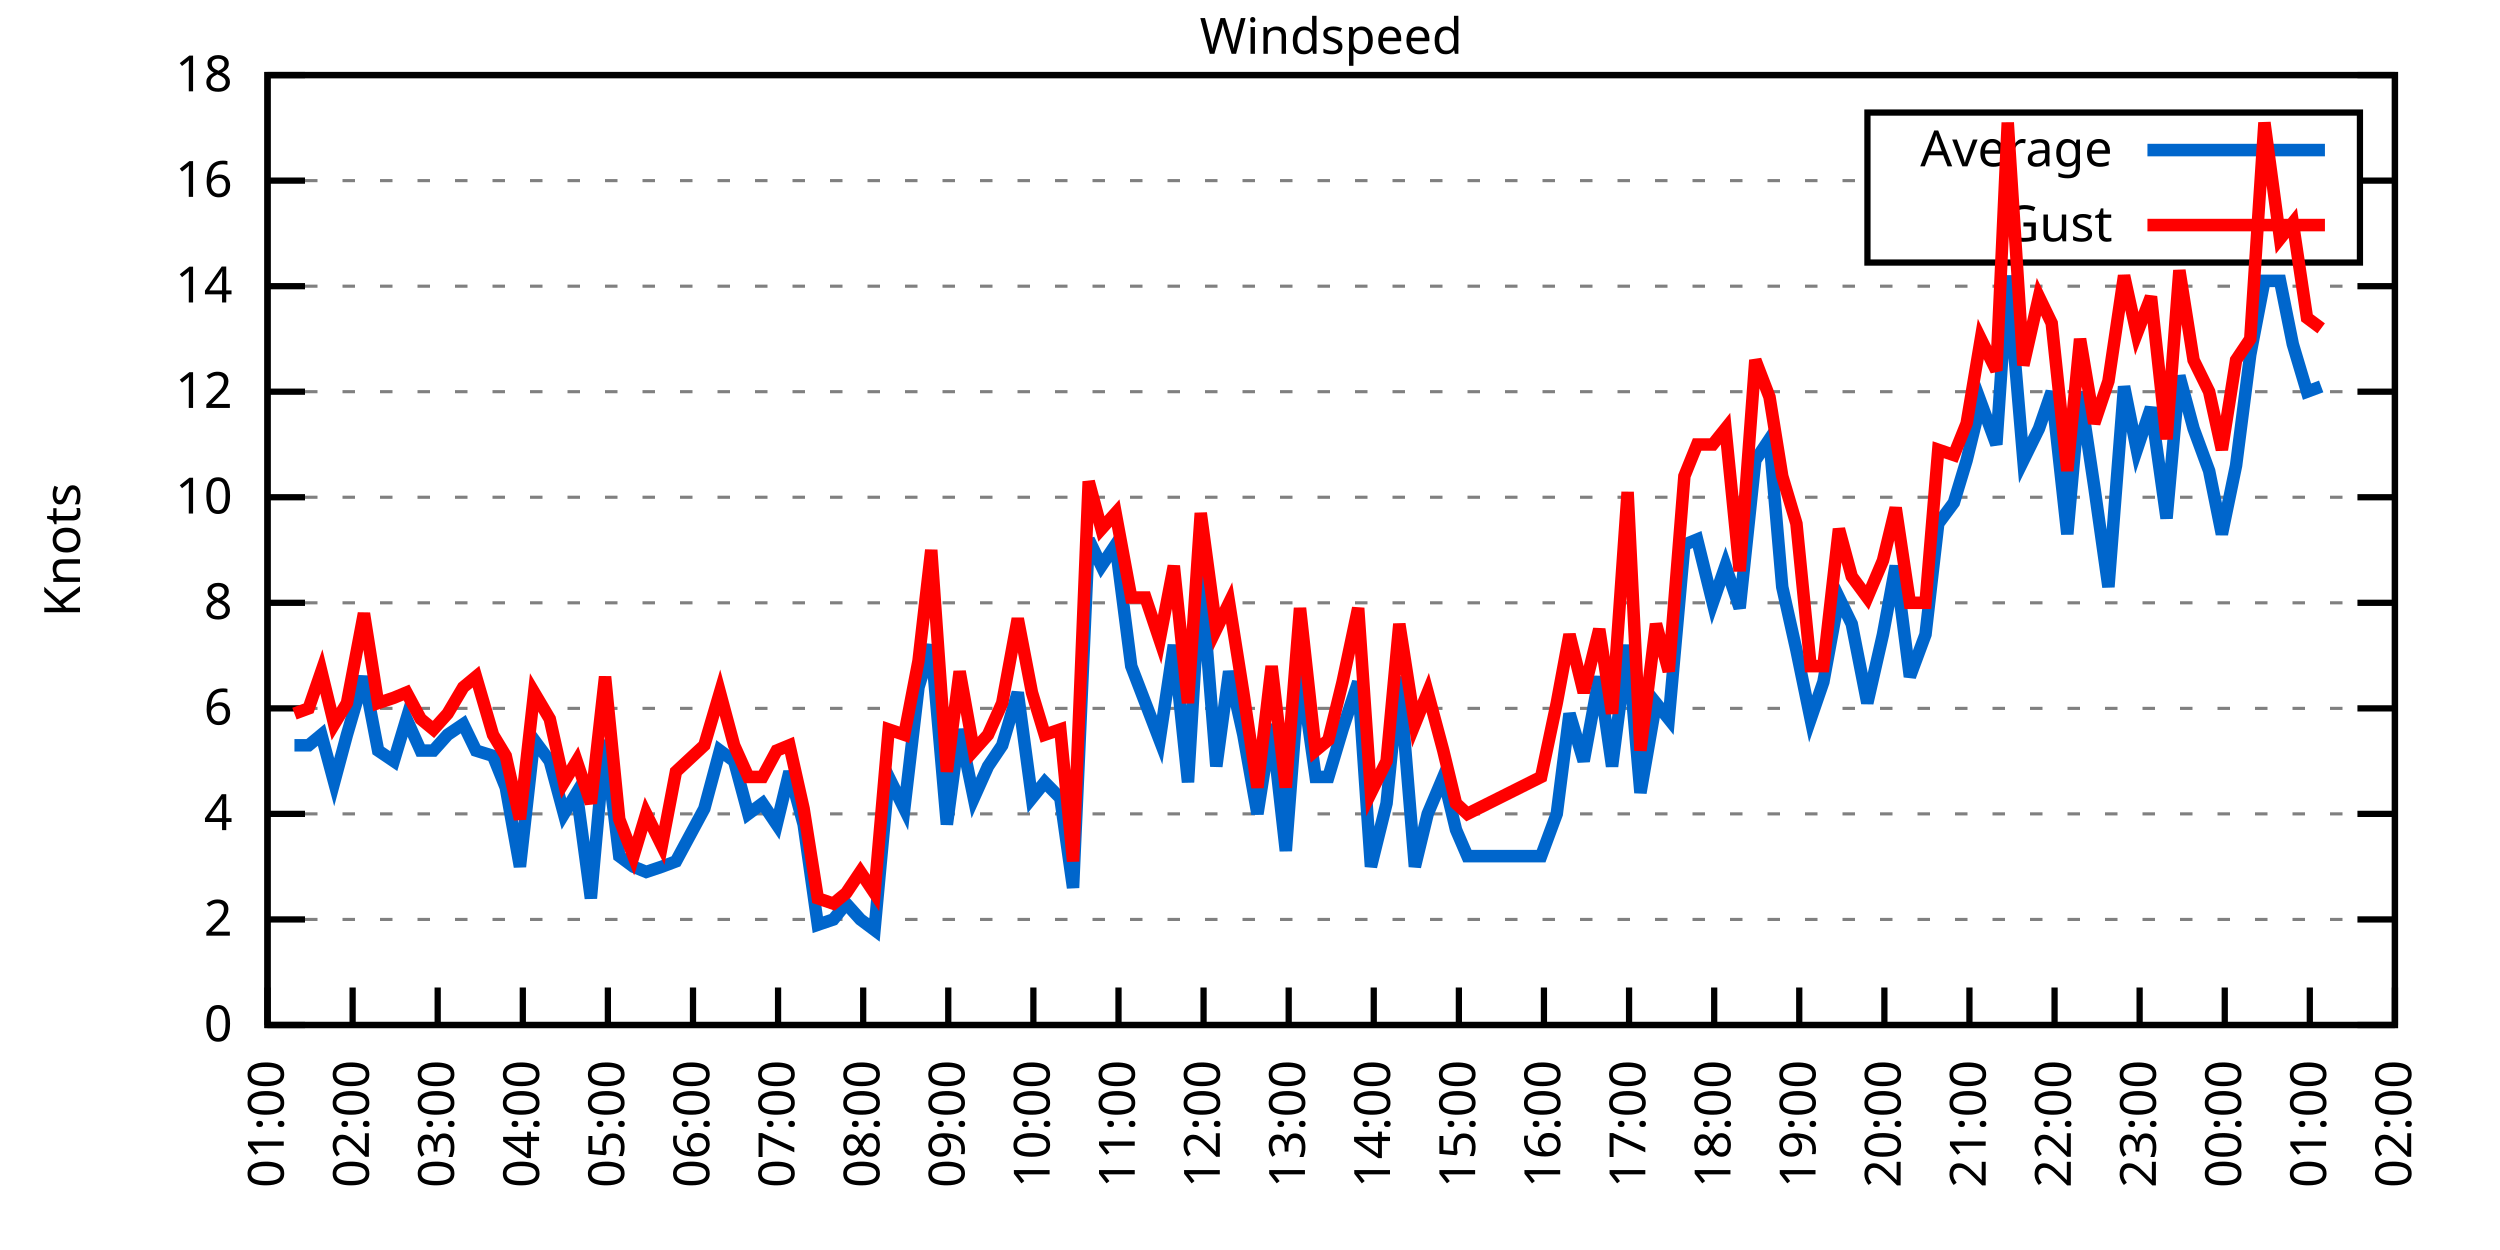
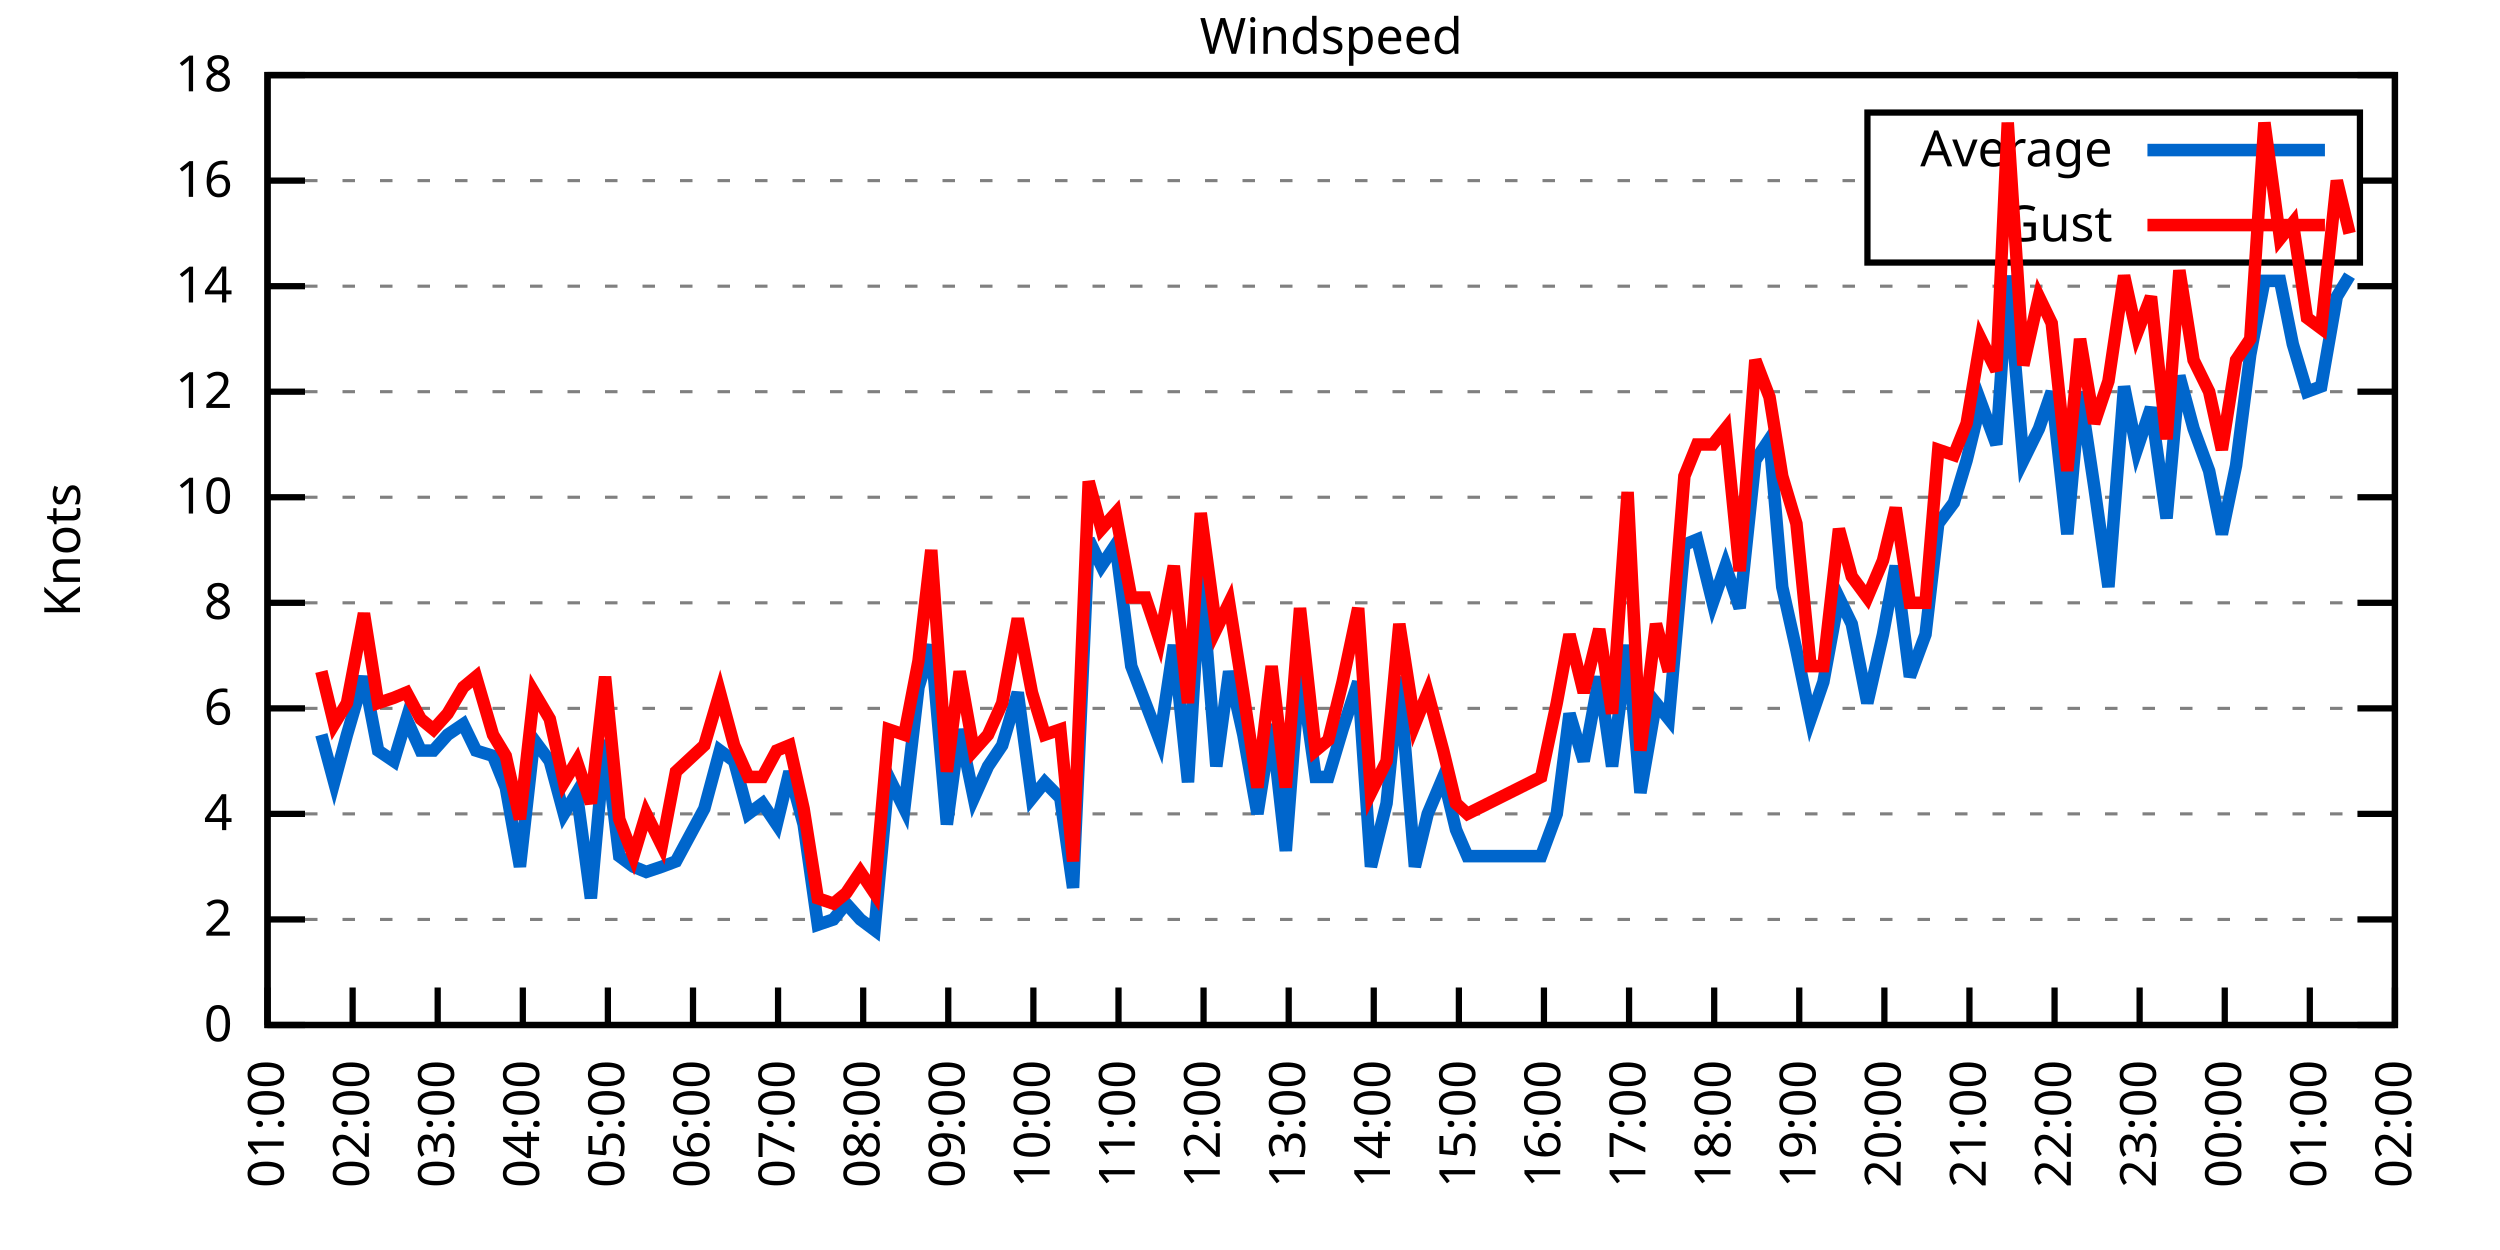
<svg xmlns="http://www.w3.org/2000/svg" xmlns:xlink="http://www.w3.org/1999/xlink" width="400" height="200" viewBox="0 0 400 200">
  <g id="gnuplot_canvas">
    <rect x="0" y="0" width="400" height="200" fill="none" />
    <defs>
      <circle id="gpDot" r="0.5" stroke-width="0.5" stroke="currentColor" />
      <path id="gpPt0" stroke-width="0.333" stroke="currentColor" d="M-1,0 h2 M0,-1 v2" />
      <path id="gpPt1" stroke-width="0.333" stroke="currentColor" d="M-1,-1 L1,1 M1,-1 L-1,1" />
      <path id="gpPt2" stroke-width="0.333" stroke="currentColor" d="M-1,0 L1,0 M0,-1 L0,1 M-1,-1 L1,1 M-1,1 L1,-1" />
      <rect id="gpPt3" stroke-width="0.333" stroke="currentColor" x="-1" y="-1" width="2" height="2" />
      <rect id="gpPt4" stroke-width="0.333" stroke="currentColor" fill="currentColor" x="-1" y="-1" width="2" height="2" />
      <circle id="gpPt5" stroke-width="0.333" stroke="currentColor" cx="0" cy="0" r="1" />
      <use xlink:href="#gpPt5" id="gpPt6" fill="currentColor" stroke="none" />
      <path id="gpPt7" stroke-width="0.333" stroke="currentColor" d="M0,-1.33 L-1.33,0.67 L1.33,0.67 z" />
      <use xlink:href="#gpPt7" id="gpPt8" fill="currentColor" stroke="none" />
      <use xlink:href="#gpPt7" id="gpPt9" stroke="currentColor" transform="rotate(180)" />
      <use xlink:href="#gpPt9" id="gpPt10" fill="currentColor" stroke="none" />
      <use xlink:href="#gpPt3" id="gpPt11" stroke="currentColor" transform="rotate(45)" />
      <use xlink:href="#gpPt11" id="gpPt12" fill="currentColor" stroke="none" />
      <path id="gpPt13" stroke-width="0.333" stroke="currentColor" d="M0,1.330 L1.265,0.411 L0.782,-1.067 L-0.782,-1.076 L-1.265,0.411 z" />
      <use xlink:href="#gpPt13" id="gpPt14" fill="currentColor" stroke="none" />
      <filter id="textbox" filterUnits="objectBoundingBox" x="0" y="0" height="1" width="1">
        <feFlood flood-color="white" flood-opacity="1" result="bgnd" />
        <feComposite in="SourceGraphic" in2="bgnd" operator="atop" />
      </filter>
      <filter id="greybox" filterUnits="objectBoundingBox" x="0" y="0" height="1" width="1">
        <feFlood flood-color="lightgrey" flood-opacity="1" result="grey" />
        <feComposite in="SourceGraphic" in2="grey" operator="atop" />
      </filter>
    </defs>
    <g fill="none" color="white" stroke="currentColor" stroke-width="1.00" stroke-linecap="butt" stroke-linejoin="miter">
</g>
    <g fill="none" color="black" stroke="currentColor" stroke-width="1.00" stroke-linecap="butt" stroke-linejoin="miter">
      <g stroke="none" shape-rendering="crispEdges">
        <polygon fill="rgb(255, 255, 255)" points="42.80,164.00 383.18,164.00 383.18,12.02 42.80,12.02 " />
      </g>
    </g>
    <g fill="none" color="black" stroke="currentColor" stroke-width="1.00" stroke-linecap="butt" stroke-linejoin="miter">
</g>
    <g fill="none" color="black" stroke="black" stroke-width="0.50" stroke-linecap="butt" stroke-linejoin="miter">
</g>
    <g fill="none" color="gray" stroke="currentColor" stroke-width="0.50" stroke-linecap="butt" stroke-linejoin="miter">
      <path stroke="gray" stroke-dasharray="2,4" class="gridline" d="M42.80,164.00 L383.19,164.00  " />
    </g>
    <g fill="none" color="gray" stroke="gray" stroke-width="1.00" stroke-linecap="butt" stroke-linejoin="miter">
</g>
    <g fill="none" color="black" stroke="currentColor" stroke-width="1.00" stroke-linecap="butt" stroke-linejoin="miter">
      <path stroke="black" d="M42.80,164.00 L48.80,164.00 M383.19,164.00 L377.19,164.00  " />
      <g transform="translate(37.20,166.60)" stroke="none" fill="black" font-family="Sans" font-size="8.00" text-anchor="end">
        <text>
          <tspan font-family="Sans"> 0</tspan>
        </text>
      </g>
    </g>
    <g fill="none" color="black" stroke="currentColor" stroke-width="1.00" stroke-linecap="butt" stroke-linejoin="miter">
</g>
    <g fill="none" color="black" stroke="black" stroke-width="0.50" stroke-linecap="butt" stroke-linejoin="miter">
</g>
    <g fill="none" color="gray" stroke="currentColor" stroke-width="0.50" stroke-linecap="butt" stroke-linejoin="miter">
      <path stroke="gray" stroke-dasharray="2,4" class="gridline" d="M42.80,147.11 L383.19,147.11  " />
    </g>
    <g fill="none" color="gray" stroke="gray" stroke-width="1.00" stroke-linecap="butt" stroke-linejoin="miter">
</g>
    <g fill="none" color="black" stroke="currentColor" stroke-width="1.00" stroke-linecap="butt" stroke-linejoin="miter">
      <path stroke="black" d="M42.80,147.11 L48.80,147.11 M383.19,147.11 L377.19,147.11  " />
      <g transform="translate(37.20,149.71)" stroke="none" fill="black" font-family="Sans" font-size="8.00" text-anchor="end">
        <text>
          <tspan font-family="Sans"> 2</tspan>
        </text>
      </g>
    </g>
    <g fill="none" color="black" stroke="currentColor" stroke-width="1.00" stroke-linecap="butt" stroke-linejoin="miter">
</g>
    <g fill="none" color="black" stroke="black" stroke-width="0.50" stroke-linecap="butt" stroke-linejoin="miter">
</g>
    <g fill="none" color="gray" stroke="currentColor" stroke-width="0.50" stroke-linecap="butt" stroke-linejoin="miter">
      <path stroke="gray" stroke-dasharray="2,4" class="gridline" d="M42.80,130.22 L383.19,130.22  " />
    </g>
    <g fill="none" color="gray" stroke="gray" stroke-width="1.00" stroke-linecap="butt" stroke-linejoin="miter">
</g>
    <g fill="none" color="black" stroke="currentColor" stroke-width="1.00" stroke-linecap="butt" stroke-linejoin="miter">
      <path stroke="black" d="M42.80,130.22 L48.80,130.22 M383.19,130.22 L377.19,130.22  " />
      <g transform="translate(37.20,132.82)" stroke="none" fill="black" font-family="Sans" font-size="8.00" text-anchor="end">
        <text>
          <tspan font-family="Sans"> 4</tspan>
        </text>
      </g>
    </g>
    <g fill="none" color="black" stroke="currentColor" stroke-width="1.00" stroke-linecap="butt" stroke-linejoin="miter">
</g>
    <g fill="none" color="black" stroke="black" stroke-width="0.50" stroke-linecap="butt" stroke-linejoin="miter">
</g>
    <g fill="none" color="gray" stroke="currentColor" stroke-width="0.50" stroke-linecap="butt" stroke-linejoin="miter">
      <path stroke="gray" stroke-dasharray="2,4" class="gridline" d="M42.80,113.34 L383.19,113.34  " />
    </g>
    <g fill="none" color="gray" stroke="gray" stroke-width="1.00" stroke-linecap="butt" stroke-linejoin="miter">
</g>
    <g fill="none" color="black" stroke="currentColor" stroke-width="1.00" stroke-linecap="butt" stroke-linejoin="miter">
      <path stroke="black" d="M42.80,113.34 L48.80,113.34 M383.19,113.34 L377.19,113.34  " />
      <g transform="translate(37.20,115.94)" stroke="none" fill="black" font-family="Sans" font-size="8.00" text-anchor="end">
        <text>
          <tspan font-family="Sans"> 6</tspan>
        </text>
      </g>
    </g>
    <g fill="none" color="black" stroke="currentColor" stroke-width="1.00" stroke-linecap="butt" stroke-linejoin="miter">
</g>
    <g fill="none" color="black" stroke="black" stroke-width="0.50" stroke-linecap="butt" stroke-linejoin="miter">
</g>
    <g fill="none" color="gray" stroke="currentColor" stroke-width="0.50" stroke-linecap="butt" stroke-linejoin="miter">
      <path stroke="gray" stroke-dasharray="2,4" class="gridline" d="M42.80,96.45 L383.19,96.45  " />
    </g>
    <g fill="none" color="gray" stroke="gray" stroke-width="1.00" stroke-linecap="butt" stroke-linejoin="miter">
</g>
    <g fill="none" color="black" stroke="currentColor" stroke-width="1.00" stroke-linecap="butt" stroke-linejoin="miter">
      <path stroke="black" d="M42.80,96.45 L48.80,96.45 M383.19,96.45 L377.19,96.45  " />
      <g transform="translate(37.20,99.05)" stroke="none" fill="black" font-family="Sans" font-size="8.00" text-anchor="end">
        <text>
          <tspan font-family="Sans"> 8</tspan>
        </text>
      </g>
    </g>
    <g fill="none" color="black" stroke="currentColor" stroke-width="1.00" stroke-linecap="butt" stroke-linejoin="miter">
</g>
    <g fill="none" color="black" stroke="black" stroke-width="0.50" stroke-linecap="butt" stroke-linejoin="miter">
</g>
    <g fill="none" color="gray" stroke="currentColor" stroke-width="0.50" stroke-linecap="butt" stroke-linejoin="miter">
      <path stroke="gray" stroke-dasharray="2,4" class="gridline" d="M42.80,79.56 L383.19,79.56  " />
    </g>
    <g fill="none" color="gray" stroke="gray" stroke-width="1.00" stroke-linecap="butt" stroke-linejoin="miter">
</g>
    <g fill="none" color="black" stroke="currentColor" stroke-width="1.00" stroke-linecap="butt" stroke-linejoin="miter">
      <path stroke="black" d="M42.80,79.56 L48.80,79.56 M383.19,79.56 L377.19,79.56  " />
      <g transform="translate(37.20,82.16)" stroke="none" fill="black" font-family="Sans" font-size="8.00" text-anchor="end">
        <text>
          <tspan font-family="Sans"> 10</tspan>
        </text>
      </g>
    </g>
    <g fill="none" color="black" stroke="currentColor" stroke-width="1.00" stroke-linecap="butt" stroke-linejoin="miter">
</g>
    <g fill="none" color="black" stroke="black" stroke-width="0.50" stroke-linecap="butt" stroke-linejoin="miter">
</g>
    <g fill="none" color="gray" stroke="currentColor" stroke-width="0.50" stroke-linecap="butt" stroke-linejoin="miter">
      <path stroke="gray" stroke-dasharray="2,4" class="gridline" d="M42.80,62.67 L383.19,62.67  " />
    </g>
    <g fill="none" color="gray" stroke="gray" stroke-width="1.00" stroke-linecap="butt" stroke-linejoin="miter">
</g>
    <g fill="none" color="black" stroke="currentColor" stroke-width="1.00" stroke-linecap="butt" stroke-linejoin="miter">
      <path stroke="black" d="M42.80,62.67 L48.80,62.67 M383.19,62.67 L377.19,62.67  " />
      <g transform="translate(37.20,65.27)" stroke="none" fill="black" font-family="Sans" font-size="8.00" text-anchor="end">
        <text>
          <tspan font-family="Sans"> 12</tspan>
        </text>
      </g>
    </g>
    <g fill="none" color="black" stroke="currentColor" stroke-width="1.00" stroke-linecap="butt" stroke-linejoin="miter">
</g>
    <g fill="none" color="black" stroke="black" stroke-width="0.50" stroke-linecap="butt" stroke-linejoin="miter">
</g>
    <g fill="none" color="gray" stroke="currentColor" stroke-width="0.50" stroke-linecap="butt" stroke-linejoin="miter">
      <path stroke="gray" stroke-dasharray="2,4" class="gridline" d="M42.80,45.79 L383.19,45.79  " />
    </g>
    <g fill="none" color="gray" stroke="gray" stroke-width="1.00" stroke-linecap="butt" stroke-linejoin="miter">
</g>
    <g fill="none" color="black" stroke="currentColor" stroke-width="1.00" stroke-linecap="butt" stroke-linejoin="miter">
      <path stroke="black" d="M42.80,45.79 L48.80,45.79 M383.19,45.79 L377.19,45.79  " />
      <g transform="translate(37.20,48.39)" stroke="none" fill="black" font-family="Sans" font-size="8.00" text-anchor="end">
        <text>
          <tspan font-family="Sans"> 14</tspan>
        </text>
      </g>
    </g>
    <g fill="none" color="black" stroke="currentColor" stroke-width="1.00" stroke-linecap="butt" stroke-linejoin="miter">
</g>
    <g fill="none" color="black" stroke="black" stroke-width="0.50" stroke-linecap="butt" stroke-linejoin="miter">
</g>
    <g fill="none" color="gray" stroke="currentColor" stroke-width="0.50" stroke-linecap="butt" stroke-linejoin="miter">
      <path stroke="gray" stroke-dasharray="2,4" class="gridline" d="M42.80,28.90 L298.79,28.90 M377.59,28.90 L383.19,28.90  " />
    </g>
    <g fill="none" color="gray" stroke="gray" stroke-width="1.00" stroke-linecap="butt" stroke-linejoin="miter">
</g>
    <g fill="none" color="black" stroke="currentColor" stroke-width="1.00" stroke-linecap="butt" stroke-linejoin="miter">
      <path stroke="black" d="M42.80,28.90 L48.80,28.90 M383.19,28.90 L377.19,28.90  " />
      <g transform="translate(37.20,31.50)" stroke="none" fill="black" font-family="Sans" font-size="8.00" text-anchor="end">
        <text>
          <tspan font-family="Sans"> 16</tspan>
        </text>
      </g>
    </g>
    <g fill="none" color="black" stroke="currentColor" stroke-width="1.00" stroke-linecap="butt" stroke-linejoin="miter">
</g>
    <g fill="none" color="black" stroke="black" stroke-width="0.50" stroke-linecap="butt" stroke-linejoin="miter">
</g>
    <g fill="none" color="gray" stroke="currentColor" stroke-width="0.50" stroke-linecap="butt" stroke-linejoin="miter">
      <path stroke="gray" stroke-dasharray="2,4" class="gridline" d="M42.80,12.01 L383.19,12.01  " />
    </g>
    <g fill="none" color="gray" stroke="gray" stroke-width="1.00" stroke-linecap="butt" stroke-linejoin="miter">
</g>
    <g fill="none" color="black" stroke="currentColor" stroke-width="1.00" stroke-linecap="butt" stroke-linejoin="miter">
      <path stroke="black" d="M42.80,12.01 L48.80,12.01 M383.19,12.01 L377.19,12.01  " />
      <g transform="translate(37.20,14.61)" stroke="none" fill="black" font-family="Sans" font-size="8.00" text-anchor="end">
        <text>
          <tspan font-family="Sans"> 18</tspan>
        </text>
      </g>
    </g>
    <g fill="none" color="black" stroke="currentColor" stroke-width="1.00" stroke-linecap="butt" stroke-linejoin="miter">
      <path stroke="black" d="M42.80,164.00 L42.80,158.00  " />
      <g transform="translate(45.40,169.60) rotate(270.00)" stroke="none" fill="black" font-family="Sans" font-size="8.00" text-anchor="end">
        <text>
          <tspan font-family="Sans">01:00</tspan>
        </text>
      </g>
    </g>
    <g fill="none" color="black" stroke="currentColor" stroke-width="1.00" stroke-linecap="butt" stroke-linejoin="miter">
      <path stroke="black" d="M56.42,164.00 L56.42,158.00  " />
      <g transform="translate(59.02,169.60) rotate(270.00)" stroke="none" fill="black" font-family="Sans" font-size="8.00" text-anchor="end">
        <text>
          <tspan font-family="Sans">02:00</tspan>
        </text>
      </g>
    </g>
    <g fill="none" color="black" stroke="currentColor" stroke-width="1.00" stroke-linecap="butt" stroke-linejoin="miter">
      <path stroke="black" d="M70.03,164.00 L70.03,158.00  " />
      <g transform="translate(72.63,169.60) rotate(270.00)" stroke="none" fill="black" font-family="Sans" font-size="8.00" text-anchor="end">
        <text>
          <tspan font-family="Sans">03:00</tspan>
        </text>
      </g>
    </g>
    <g fill="none" color="black" stroke="currentColor" stroke-width="1.00" stroke-linecap="butt" stroke-linejoin="miter">
      <path stroke="black" d="M83.65,164.00 L83.65,158.00  " />
      <g transform="translate(86.25,169.60) rotate(270.00)" stroke="none" fill="black" font-family="Sans" font-size="8.00" text-anchor="end">
        <text>
          <tspan font-family="Sans">04:00</tspan>
        </text>
      </g>
    </g>
    <g fill="none" color="black" stroke="currentColor" stroke-width="1.00" stroke-linecap="butt" stroke-linejoin="miter">
      <path stroke="black" d="M97.26,164.00 L97.26,158.00  " />
      <g transform="translate(99.86,169.60) rotate(270.00)" stroke="none" fill="black" font-family="Sans" font-size="8.00" text-anchor="end">
        <text>
          <tspan font-family="Sans">05:00</tspan>
        </text>
      </g>
    </g>
    <g fill="none" color="black" stroke="currentColor" stroke-width="1.00" stroke-linecap="butt" stroke-linejoin="miter">
      <path stroke="black" d="M110.88,164.00 L110.88,158.00  " />
      <g transform="translate(113.48,169.60) rotate(270.00)" stroke="none" fill="black" font-family="Sans" font-size="8.00" text-anchor="end">
        <text>
          <tspan font-family="Sans">06:00</tspan>
        </text>
      </g>
    </g>
    <g fill="none" color="black" stroke="currentColor" stroke-width="1.00" stroke-linecap="butt" stroke-linejoin="miter">
      <path stroke="black" d="M124.49,164.00 L124.49,158.00  " />
      <g transform="translate(127.09,169.60) rotate(270.00)" stroke="none" fill="black" font-family="Sans" font-size="8.00" text-anchor="end">
        <text>
          <tspan font-family="Sans">07:00</tspan>
        </text>
      </g>
    </g>
    <g fill="none" color="black" stroke="currentColor" stroke-width="1.00" stroke-linecap="butt" stroke-linejoin="miter">
      <path stroke="black" d="M138.11,164.00 L138.11,158.00  " />
      <g transform="translate(140.71,169.60) rotate(270.00)" stroke="none" fill="black" font-family="Sans" font-size="8.00" text-anchor="end">
        <text>
          <tspan font-family="Sans">08:00</tspan>
        </text>
      </g>
    </g>
    <g fill="none" color="black" stroke="currentColor" stroke-width="1.00" stroke-linecap="butt" stroke-linejoin="miter">
      <path stroke="black" d="M151.72,164.00 L151.72,158.00  " />
      <g transform="translate(154.32,169.60) rotate(270.00)" stroke="none" fill="black" font-family="Sans" font-size="8.00" text-anchor="end">
        <text>
          <tspan font-family="Sans">09:00</tspan>
        </text>
      </g>
    </g>
    <g fill="none" color="black" stroke="currentColor" stroke-width="1.00" stroke-linecap="butt" stroke-linejoin="miter">
      <path stroke="black" d="M165.34,164.00 L165.34,158.00  " />
      <g transform="translate(167.94,169.60) rotate(270.00)" stroke="none" fill="black" font-family="Sans" font-size="8.00" text-anchor="end">
        <text>
          <tspan font-family="Sans">10:00</tspan>
        </text>
      </g>
    </g>
    <g fill="none" color="black" stroke="currentColor" stroke-width="1.00" stroke-linecap="butt" stroke-linejoin="miter">
      <path stroke="black" d="M178.96,164.00 L178.96,158.00  " />
      <g transform="translate(181.56,169.60) rotate(270.00)" stroke="none" fill="black" font-family="Sans" font-size="8.00" text-anchor="end">
        <text>
          <tspan font-family="Sans">11:00</tspan>
        </text>
      </g>
    </g>
    <g fill="none" color="black" stroke="currentColor" stroke-width="1.00" stroke-linecap="butt" stroke-linejoin="miter">
      <path stroke="black" d="M192.57,164.00 L192.57,158.00  " />
      <g transform="translate(195.17,169.60) rotate(270.00)" stroke="none" fill="black" font-family="Sans" font-size="8.00" text-anchor="end">
        <text>
          <tspan font-family="Sans">12:00</tspan>
        </text>
      </g>
    </g>
    <g fill="none" color="black" stroke="currentColor" stroke-width="1.00" stroke-linecap="butt" stroke-linejoin="miter">
      <path stroke="black" d="M206.19,164.00 L206.19,158.00  " />
      <g transform="translate(208.79,169.60) rotate(270.00)" stroke="none" fill="black" font-family="Sans" font-size="8.00" text-anchor="end">
        <text>
          <tspan font-family="Sans">13:00</tspan>
        </text>
      </g>
    </g>
    <g fill="none" color="black" stroke="currentColor" stroke-width="1.00" stroke-linecap="butt" stroke-linejoin="miter">
      <path stroke="black" d="M219.80,164.00 L219.80,158.00  " />
      <g transform="translate(222.40,169.60) rotate(270.00)" stroke="none" fill="black" font-family="Sans" font-size="8.00" text-anchor="end">
        <text>
          <tspan font-family="Sans">14:00</tspan>
        </text>
      </g>
    </g>
    <g fill="none" color="black" stroke="currentColor" stroke-width="1.00" stroke-linecap="butt" stroke-linejoin="miter">
      <path stroke="black" d="M233.42,164.00 L233.42,158.00  " />
      <g transform="translate(236.02,169.60) rotate(270.00)" stroke="none" fill="black" font-family="Sans" font-size="8.00" text-anchor="end">
        <text>
          <tspan font-family="Sans">15:00</tspan>
        </text>
      </g>
    </g>
    <g fill="none" color="black" stroke="currentColor" stroke-width="1.00" stroke-linecap="butt" stroke-linejoin="miter">
      <path stroke="black" d="M247.03,164.00 L247.03,158.00  " />
      <g transform="translate(249.63,169.60) rotate(270.00)" stroke="none" fill="black" font-family="Sans" font-size="8.00" text-anchor="end">
        <text>
          <tspan font-family="Sans">16:00</tspan>
        </text>
      </g>
    </g>
    <g fill="none" color="black" stroke="currentColor" stroke-width="1.00" stroke-linecap="butt" stroke-linejoin="miter">
      <path stroke="black" d="M260.65,164.00 L260.65,158.00  " />
      <g transform="translate(263.25,169.60) rotate(270.00)" stroke="none" fill="black" font-family="Sans" font-size="8.00" text-anchor="end">
        <text>
          <tspan font-family="Sans">17:00</tspan>
        </text>
      </g>
    </g>
    <g fill="none" color="black" stroke="currentColor" stroke-width="1.00" stroke-linecap="butt" stroke-linejoin="miter">
      <path stroke="black" d="M274.27,164.00 L274.27,158.00  " />
      <g transform="translate(276.87,169.60) rotate(270.00)" stroke="none" fill="black" font-family="Sans" font-size="8.00" text-anchor="end">
        <text>
          <tspan font-family="Sans">18:00</tspan>
        </text>
      </g>
    </g>
    <g fill="none" color="black" stroke="currentColor" stroke-width="1.00" stroke-linecap="butt" stroke-linejoin="miter">
      <path stroke="black" d="M287.88,164.00 L287.88,158.00  " />
      <g transform="translate(290.48,169.60) rotate(270.00)" stroke="none" fill="black" font-family="Sans" font-size="8.00" text-anchor="end">
        <text>
          <tspan font-family="Sans">19:00</tspan>
        </text>
      </g>
    </g>
    <g fill="none" color="black" stroke="currentColor" stroke-width="1.00" stroke-linecap="butt" stroke-linejoin="miter">
      <path stroke="black" d="M301.50,164.00 L301.50,158.00  " />
      <g transform="translate(304.10,169.60) rotate(270.00)" stroke="none" fill="black" font-family="Sans" font-size="8.00" text-anchor="end">
        <text>
          <tspan font-family="Sans">20:00</tspan>
        </text>
      </g>
    </g>
    <g fill="none" color="black" stroke="currentColor" stroke-width="1.00" stroke-linecap="butt" stroke-linejoin="miter">
      <path stroke="black" d="M315.11,164.00 L315.11,158.00  " />
      <g transform="translate(317.71,169.60) rotate(270.00)" stroke="none" fill="black" font-family="Sans" font-size="8.00" text-anchor="end">
        <text>
          <tspan font-family="Sans">21:00</tspan>
        </text>
      </g>
    </g>
    <g fill="none" color="black" stroke="currentColor" stroke-width="1.00" stroke-linecap="butt" stroke-linejoin="miter">
      <path stroke="black" d="M328.73,164.00 L328.73,158.00  " />
      <g transform="translate(331.33,169.60) rotate(270.00)" stroke="none" fill="black" font-family="Sans" font-size="8.00" text-anchor="end">
        <text>
          <tspan font-family="Sans">22:00</tspan>
        </text>
      </g>
    </g>
    <g fill="none" color="black" stroke="currentColor" stroke-width="1.00" stroke-linecap="butt" stroke-linejoin="miter">
      <path stroke="black" d="M342.34,164.00 L342.34,158.00  " />
      <g transform="translate(344.94,169.60) rotate(270.00)" stroke="none" fill="black" font-family="Sans" font-size="8.00" text-anchor="end">
        <text>
          <tspan font-family="Sans">23:00</tspan>
        </text>
      </g>
    </g>
    <g fill="none" color="black" stroke="currentColor" stroke-width="1.00" stroke-linecap="butt" stroke-linejoin="miter">
      <path stroke="black" d="M355.96,164.00 L355.96,158.00  " />
      <g transform="translate(358.56,169.60) rotate(270.00)" stroke="none" fill="black" font-family="Sans" font-size="8.00" text-anchor="end">
        <text>
          <tspan font-family="Sans">00:00</tspan>
        </text>
      </g>
    </g>
    <g fill="none" color="black" stroke="currentColor" stroke-width="1.00" stroke-linecap="butt" stroke-linejoin="miter">
      <path stroke="black" d="M369.57,164.00 L369.57,158.00  " />
      <g transform="translate(372.17,169.60) rotate(270.00)" stroke="none" fill="black" font-family="Sans" font-size="8.00" text-anchor="end">
        <text>
          <tspan font-family="Sans">01:00</tspan>
        </text>
      </g>
    </g>
    <g fill="none" color="black" stroke="currentColor" stroke-width="1.00" stroke-linecap="butt" stroke-linejoin="miter">
      <path stroke="black" d="M383.19,164.00 L383.19,158.00  " />
      <g transform="translate(385.79,169.60) rotate(270.00)" stroke="none" fill="black" font-family="Sans" font-size="8.00" text-anchor="end">
        <text>
          <tspan font-family="Sans">02:00</tspan>
        </text>
      </g>
    </g>
    <g fill="none" color="black" stroke="currentColor" stroke-width="1.00" stroke-linecap="butt" stroke-linejoin="miter">
</g>
    <g fill="none" color="black" stroke="currentColor" stroke-width="1.00" stroke-linecap="butt" stroke-linejoin="miter">
      <path stroke="black" d="M42.80,12.01 L42.80,164.00 L383.19,164.00 L383.19,12.01 L42.80,12.01 Z  " />
    </g>
    <g fill="none" color="black" stroke="currentColor" stroke-width="1.00" stroke-linecap="butt" stroke-linejoin="miter">
</g>
    <g fill="none" color="black" stroke="currentColor" stroke-width="1.00" stroke-linecap="butt" stroke-linejoin="miter">
      <path stroke="black" d="M298.79,42.01 L298.79,18.01 L377.59,18.01 L377.59,42.01 L298.79,42.01 Z  " />
    </g>
    <g id="Windspeed_plot_1">
      <g fill="none" color="white" stroke="black" stroke-width="2.00" stroke-linecap="butt" stroke-linejoin="miter">
</g>
      <g fill="none" color="black" stroke="currentColor" stroke-width="2.00" stroke-linecap="butt" stroke-linejoin="miter">
        <g transform="translate(337.99,26.61)" stroke="none" fill="black" font-family="Sans" font-size="8.00" text-anchor="end">
          <text>
            <tspan font-family="Sans">Average</tspan>
          </text>
        </g>
      </g>
      <g fill="none" color="black" stroke="currentColor" stroke-width="2.00" stroke-linecap="butt" stroke-linejoin="miter">
-         <path stroke="rgb(  0, 102, 204)" d="M343.59,24.01 L371.99,24.01 M47.11,119.25 L49.38,119.25 L51.42,117.56 L53.47,125.16 L55.51,117.56 L58.23,108.27   L60.50,120.09 L63.00,121.78 L65.04,115.03 L67.31,120.09 L69.35,120.09 L71.62,117.56 L74.12,115.87 L76.16,120.09   L78.88,120.94 L80.92,126.00 L83.19,138.67 L85.46,118.40 L87.96,121.78 L90.23,130.22 L92.27,126.85 L94.54,143.73   L96.81,118.40 L99.08,136.98 L101.35,138.67 L103.39,139.51 L105.89,138.67 L108.15,137.82 L112.69,129.38 L115.19,120.09   L117.46,121.78 L119.73,130.22 L122.00,128.54 L124.27,131.91 L126.31,123.47 L128.58,131.91 L130.85,147.96 L133.34,147.11   L135.39,144.58 L137.66,147.11 L139.92,148.80 L142.19,124.31 L144.69,129.38 L146.96,109.96 L149.00,103.20 L151.50,131.91   L153.54,116.71 L155.81,127.69 L158.08,122.62 L160.35,119.25 L162.84,110.80 L165.11,127.69 L167.16,125.16 L169.65,127.69   L171.69,142.05 L174.19,86.32 L176.23,90.54 L178.50,87.16 L181.00,106.58 L183.27,112.49 L185.54,118.40 L187.81,103.20   L190.08,125.16 L192.12,91.38 L194.61,122.62 L196.66,107.43 L198.93,117.56 L201.19,130.22 L203.46,115.87 L205.73,136.14   L208.00,106.58 L210.50,124.31 L212.54,124.31 L214.81,116.71 L217.31,109.11 L219.35,138.67 L221.85,128.54 L223.89,108.27   L226.38,138.67 L228.43,130.22 L230.92,124.31 L232.96,132.76 L234.78,136.98 L246.58,136.98 L249.08,130.22 L251.12,114.18   L253.39,121.78 L255.88,108.27 L257.93,122.62 L260.42,103.20 L262.47,126.85 L264.96,112.49 L267.00,115.03 L269.50,87.16   L271.54,86.32 L274.04,96.45 L276.08,90.54 L278.35,97.29 L280.85,73.65 L283.12,70.27 L285.16,93.92 L287.43,104.05   L289.70,115.03 L291.74,109.11 L294.23,95.60 L296.28,99.83 L298.77,112.49 L301.27,101.52 L303.31,90.54 L305.58,108.27   L308.08,101.52 L310.12,83.78 L312.62,80.41 L314.66,73.65 L316.93,64.36 L319.42,71.12 L321.24,44.10 L323.74,73.65   L326.23,68.58 L328.27,62.67 L330.77,85.47 L332.81,62.67 L335.08,77.87 L337.35,93.92 L339.85,61.83 L341.89,71.96   L344.16,65.21 L346.65,82.94 L348.70,60.14 L350.97,68.58 L353.46,75.34 L355.50,85.47 L357.77,74.49 L360.04,56.76   L362.31,44.94 L364.81,44.94 L366.85,55.07 L369.12,62.67 L371.39,61.83  " />
+         <path stroke="rgb(  0, 102, 204)" d="M343.59,24.01 L371.99,24.01 M51.42,117.56 L53.47,125.16 L55.51,117.56 L58.23,108.27 L60.50,120.09 L63.00,121.78   L65.04,115.03 L67.31,120.09 L69.35,120.09 L71.62,117.56 L74.12,115.87 L76.16,120.09 L78.88,120.94 L80.92,126.00   L83.19,138.67 L85.46,118.40 L87.96,121.78 L90.23,130.22 L92.27,126.85 L94.54,143.73 L96.81,118.40 L99.08,136.98   L101.35,138.67 L103.39,139.51 L105.89,138.67 L108.15,137.82 L112.69,129.38 L115.19,120.09 L117.46,121.78 L119.73,130.22   L122.00,128.54 L124.27,131.91 L126.31,123.47 L128.58,131.91 L130.85,147.96 L133.34,147.11 L135.39,144.58 L137.66,147.11   L139.92,148.80 L142.19,124.31 L144.69,129.38 L146.96,109.96 L149.00,103.20 L151.50,131.91 L153.54,116.71 L155.81,127.69   L158.08,122.62 L160.35,119.25 L162.84,110.80 L165.11,127.69 L167.16,125.16 L169.65,127.69 L171.69,142.05 L174.19,86.32   L176.23,90.54 L178.50,87.16 L181.00,106.58 L183.27,112.49 L185.54,118.40 L187.81,103.20 L190.08,125.16 L192.12,91.38   L194.61,122.62 L196.66,107.43 L198.93,117.56 L201.19,130.22 L203.46,115.87 L205.73,136.14 L208.00,106.58 L210.50,124.31   L212.54,124.31 L214.81,116.71 L217.31,109.11 L219.35,138.67 L221.85,128.54 L223.89,108.27 L226.38,138.67 L228.43,130.22   L230.92,124.31 L232.96,132.76 L234.78,136.98 L246.58,136.98 L249.08,130.22 L251.12,114.18 L253.39,121.78 L255.88,108.27   L257.93,122.62 L260.42,103.20 L262.47,126.85 L264.96,112.49 L267.00,115.03 L269.50,87.16 L271.54,86.32 L274.04,96.45   L276.08,90.54 L278.35,97.29 L280.85,73.65 L283.12,70.27 L285.16,93.92 L287.43,104.05 L289.70,115.03 L291.74,109.11   L294.23,95.60 L296.28,99.83 L298.77,112.49 L301.27,101.52 L303.31,90.54 L305.58,108.27 L308.08,101.52 L310.12,83.78   L312.62,80.41 L314.66,73.65 L316.93,64.36 L319.42,71.12 L321.24,44.10 L323.74,73.65 L326.23,68.58 L328.27,62.67   L330.77,85.47 L332.81,62.67 L335.08,77.87 L337.35,93.92 L339.85,61.83 L341.89,71.96 L344.16,65.21 L346.65,82.94   L348.70,60.14 L350.97,68.58 L353.46,75.34 L355.50,85.47 L357.77,74.49 L360.04,56.76 L362.31,44.94 L364.81,44.94   L366.85,55.07 L369.12,62.67 L371.39,61.83 L373.89,47.47 L375.93,44.10  " />
      </g>
    </g>
    <g id="Windspeed_plot_2">
      <g fill="none" color="black" stroke="currentColor" stroke-width="2.00" stroke-linecap="butt" stroke-linejoin="miter">
        <g transform="translate(337.99,38.61)" stroke="none" fill="black" font-family="Sans" font-size="8.00" text-anchor="end">
          <text>
            <tspan font-family="Sans">Gust</tspan>
          </text>
        </g>
      </g>
      <g fill="none" color="black" stroke="currentColor" stroke-width="2.00" stroke-linecap="butt" stroke-linejoin="miter">
-         <path stroke="rgb(255,   0,   0)" d="M343.59,36.01 L371.99,36.01 M47.11,114.18 L49.38,113.34 L51.42,107.43 L53.47,115.87 L55.51,112.49 L58.23,98.14   L60.50,112.49 L63.00,111.65 L65.04,110.80 L67.31,115.03 L69.35,116.71 L71.62,114.18 L74.12,109.96 L76.16,108.27   L78.88,117.56 L80.92,120.94 L83.19,131.07 L85.46,110.80 L87.96,115.03 L90.23,125.16 L92.27,121.78 L94.54,128.54   L96.81,108.27 L99.08,131.07 L101.35,136.98 L103.39,130.22 L105.89,135.29 L108.15,123.47 L112.69,119.25 L115.19,110.80   L117.46,119.25 L119.73,124.31 L122.00,124.31 L124.27,120.09 L126.31,119.25 L128.58,129.38 L130.85,143.73 L133.34,144.58   L135.39,142.89 L137.66,139.51 L139.92,142.89 L142.19,116.71 L144.69,117.56 L146.96,105.74 L149.00,88.00 L151.50,123.47   L153.54,107.43 L155.81,120.09 L158.08,117.56 L160.35,112.49 L162.84,98.98 L165.11,110.80 L167.16,117.56 L169.65,116.71   L171.69,137.82 L174.19,77.03 L176.23,84.63 L178.50,82.09 L181.00,95.60 L183.27,95.60 L185.54,102.36 L187.81,90.54   L190.08,112.49 L192.12,82.09 L194.61,100.67 L196.66,96.45 L198.93,110.80 L201.19,126.00 L203.46,106.58 L205.73,126.00   L208.00,97.29 L210.50,120.09 L212.54,118.40 L214.81,109.11 L217.31,97.29 L219.35,126.85 L221.85,121.78 L223.89,99.83   L226.38,115.87 L228.43,110.80 L230.92,120.09 L232.96,128.54 L234.78,130.22 L246.58,124.31 L249.08,112.49 L251.12,101.52   L253.39,110.80 L255.88,100.67 L257.93,114.18 L260.42,78.72 L262.47,120.09 L264.96,99.83 L267.00,107.43 L269.50,76.18   L271.54,71.12 L274.04,71.12 L276.08,68.58 L278.35,91.38 L280.85,57.61 L283.12,63.52 L285.16,76.18 L287.43,83.78   L289.70,106.58 L291.74,106.58 L294.23,84.63 L296.28,92.23 L298.77,95.60 L301.27,89.69 L303.31,81.25 L305.58,96.45   L308.08,96.45 L310.12,71.96 L312.62,72.81 L314.66,67.74 L316.93,54.23 L319.42,59.30 L321.24,19.61 L323.74,58.45   L326.23,47.47 L328.27,51.70 L330.77,75.34 L332.81,54.23 L335.08,67.74 L337.35,60.98 L339.85,44.10 L341.89,53.39   L344.16,47.47 L346.65,70.27 L348.70,43.25 L350.97,57.61 L353.46,62.67 L355.50,71.96 L357.77,57.61 L360.04,54.23   L362.31,19.61 L364.81,38.19 L366.85,35.65 L369.12,50.85 L371.39,52.54  " />
+         <path stroke="rgb(255,   0,   0)" d="M343.59,36.01 L371.99,36.01 M51.42,107.43 L53.47,115.87 L55.51,112.49 L58.23,98.14 L60.50,112.49 L63.00,111.65   L65.04,110.80 L67.31,115.03 L69.35,116.71 L71.62,114.18 L74.12,109.96 L76.16,108.27 L78.88,117.56 L80.92,120.94   L83.19,131.07 L85.46,110.80 L87.96,115.03 L90.23,125.16 L92.27,121.78 L94.54,128.54 L96.81,108.27 L99.08,131.07   L101.35,136.98 L103.39,130.22 L105.89,135.29 L108.15,123.47 L112.69,119.25 L115.19,110.80 L117.46,119.25 L119.73,124.31   L122.00,124.31 L124.27,120.09 L126.31,119.25 L128.58,129.38 L130.85,143.73 L133.34,144.58 L135.39,142.89 L137.66,139.51   L139.92,142.89 L142.19,116.71 L144.69,117.56 L146.96,105.74 L149.00,88.00 L151.50,123.47 L153.54,107.43 L155.81,120.09   L158.08,117.56 L160.35,112.49 L162.84,98.98 L165.11,110.80 L167.16,117.56 L169.65,116.71 L171.69,137.82 L174.19,77.03   L176.23,84.63 L178.50,82.09 L181.00,95.60 L183.27,95.60 L185.54,102.36 L187.81,90.54 L190.08,112.49 L192.12,82.09   L194.61,100.67 L196.66,96.45 L198.93,110.80 L201.19,126.00 L203.46,106.58 L205.73,126.00 L208.00,97.29 L210.50,120.09   L212.54,118.40 L214.81,109.11 L217.31,97.29 L219.35,126.85 L221.85,121.78 L223.89,99.83 L226.38,115.87 L228.43,110.80   L230.92,120.09 L232.96,128.54 L234.78,130.22 L246.58,124.31 L249.08,112.49 L251.12,101.52 L253.39,110.80 L255.88,100.67   L257.93,114.18 L260.42,78.72 L262.47,120.09 L264.96,99.83 L267.00,107.43 L269.50,76.18 L271.54,71.12 L274.04,71.12   L276.08,68.58 L278.35,91.38 L280.85,57.61 L283.12,63.52 L285.16,76.18 L287.43,83.78 L289.70,106.58 L291.74,106.58   L294.23,84.63 L296.28,92.23 L298.77,95.60 L301.27,89.69 L303.31,81.25 L305.58,96.45 L308.08,96.45 L310.12,71.96   L312.62,72.81 L314.66,67.74 L316.93,54.23 L319.42,59.30 L321.24,19.61 L323.74,58.45 L326.23,47.47 L328.27,51.70   L330.77,75.34 L332.81,54.23 L335.08,67.74 L337.35,60.98 L339.85,44.10 L341.89,53.39 L344.16,47.47 L346.65,70.27   L348.70,43.25 L350.97,57.61 L353.46,62.67 L355.50,71.96 L357.77,57.61 L360.04,54.23 L362.31,19.61 L364.81,38.19   L366.85,35.65 L369.12,50.85 L371.39,52.54 L373.89,28.90 L375.93,37.34  " />
      </g>
    </g>
    <g fill="none" color="black" stroke="currentColor" stroke-width="2.00" stroke-linecap="butt" stroke-linejoin="miter">
</g>
    <g fill="none" color="black" stroke="black" stroke-width="1.00" stroke-linecap="butt" stroke-linejoin="miter">
</g>
    <g fill="none" color="black" stroke="currentColor" stroke-width="1.00" stroke-linecap="butt" stroke-linejoin="miter">
      <path stroke="black" d="M42.80,12.01 L42.80,164.00 L383.19,164.00 L383.19,12.01 L42.80,12.01 Z  " />
      <g transform="translate(12.80,88.01) rotate(270.00)" stroke="none" fill="black" font-family="Sans" font-size="8.00" text-anchor="middle">
        <text>
          <tspan font-family="Sans">Knots</tspan>
        </text>
      </g>
    </g>
    <g fill="none" color="black" stroke="currentColor" stroke-width="1.00" stroke-linecap="butt" stroke-linejoin="miter">
</g>
    <g fill="none" color="black" stroke="currentColor" stroke-width="1.00" stroke-linecap="butt" stroke-linejoin="miter">
      <g transform="translate(212.99,8.61)" stroke="none" fill="black" font-family="Sans" font-size="8.00" text-anchor="middle">
        <text>
          <tspan font-family="Sans">Windspeed</tspan>
        </text>
      </g>
    </g>
    <g fill="none" color="black" stroke="currentColor" stroke-width="1.00" stroke-linecap="butt" stroke-linejoin="miter">
</g>
  </g>
</svg>
